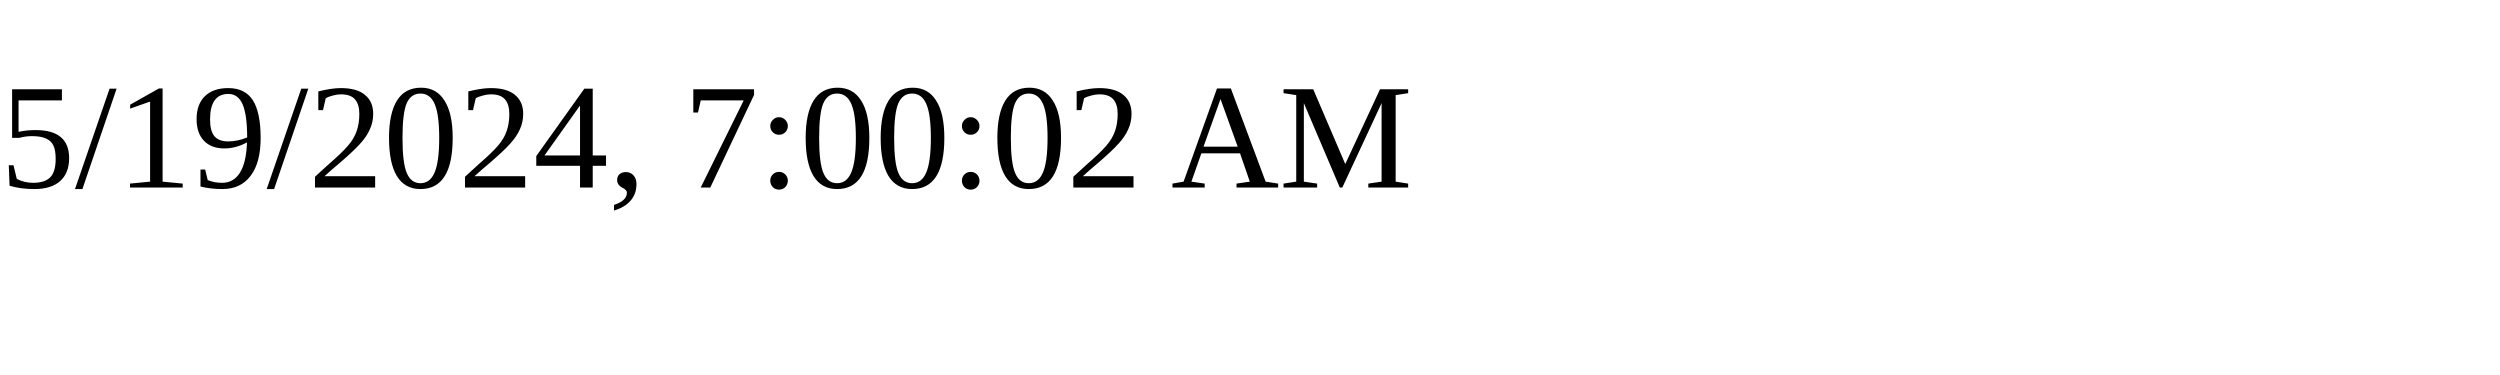
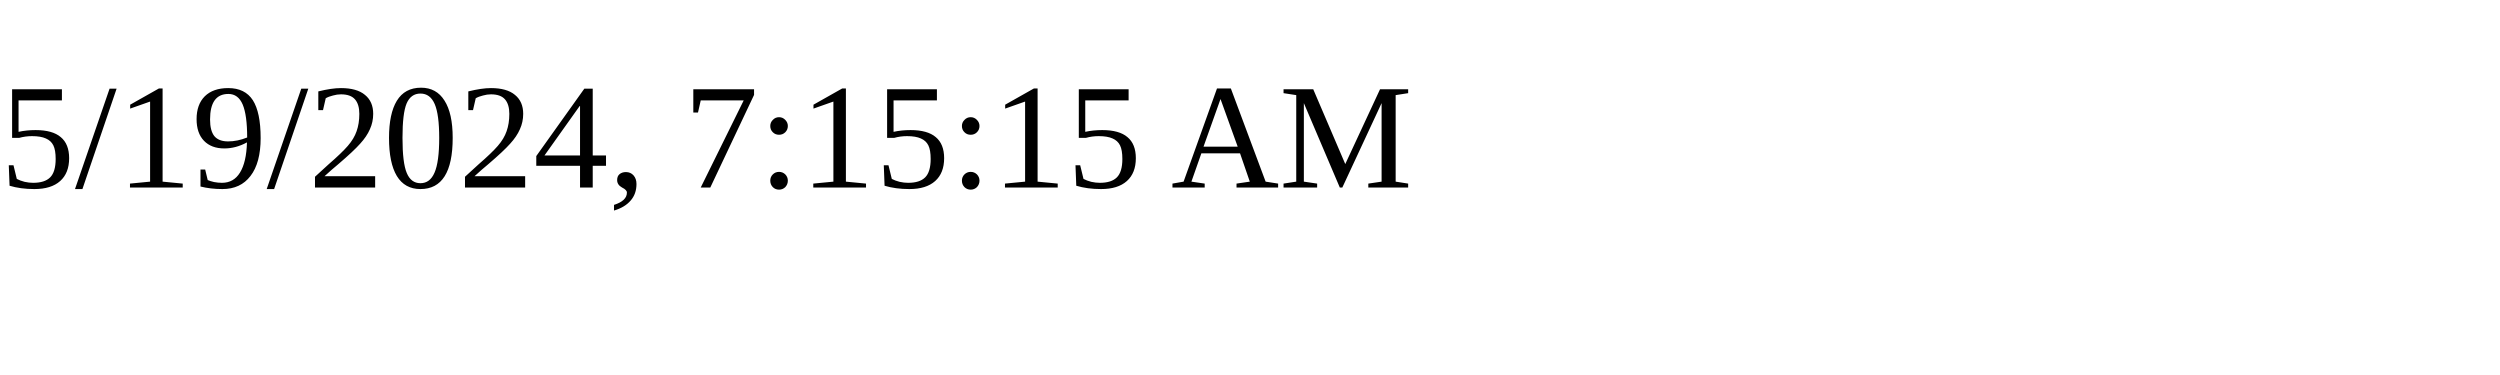
<svg xmlns="http://www.w3.org/2000/svg" height="30" width="200">
-   <text x="0" y="15">5/19/2024, 7:00:02 AM</text>
+   <text x="0" y="15">5/19/2024, 7:15:15 AM</text>
</svg>
